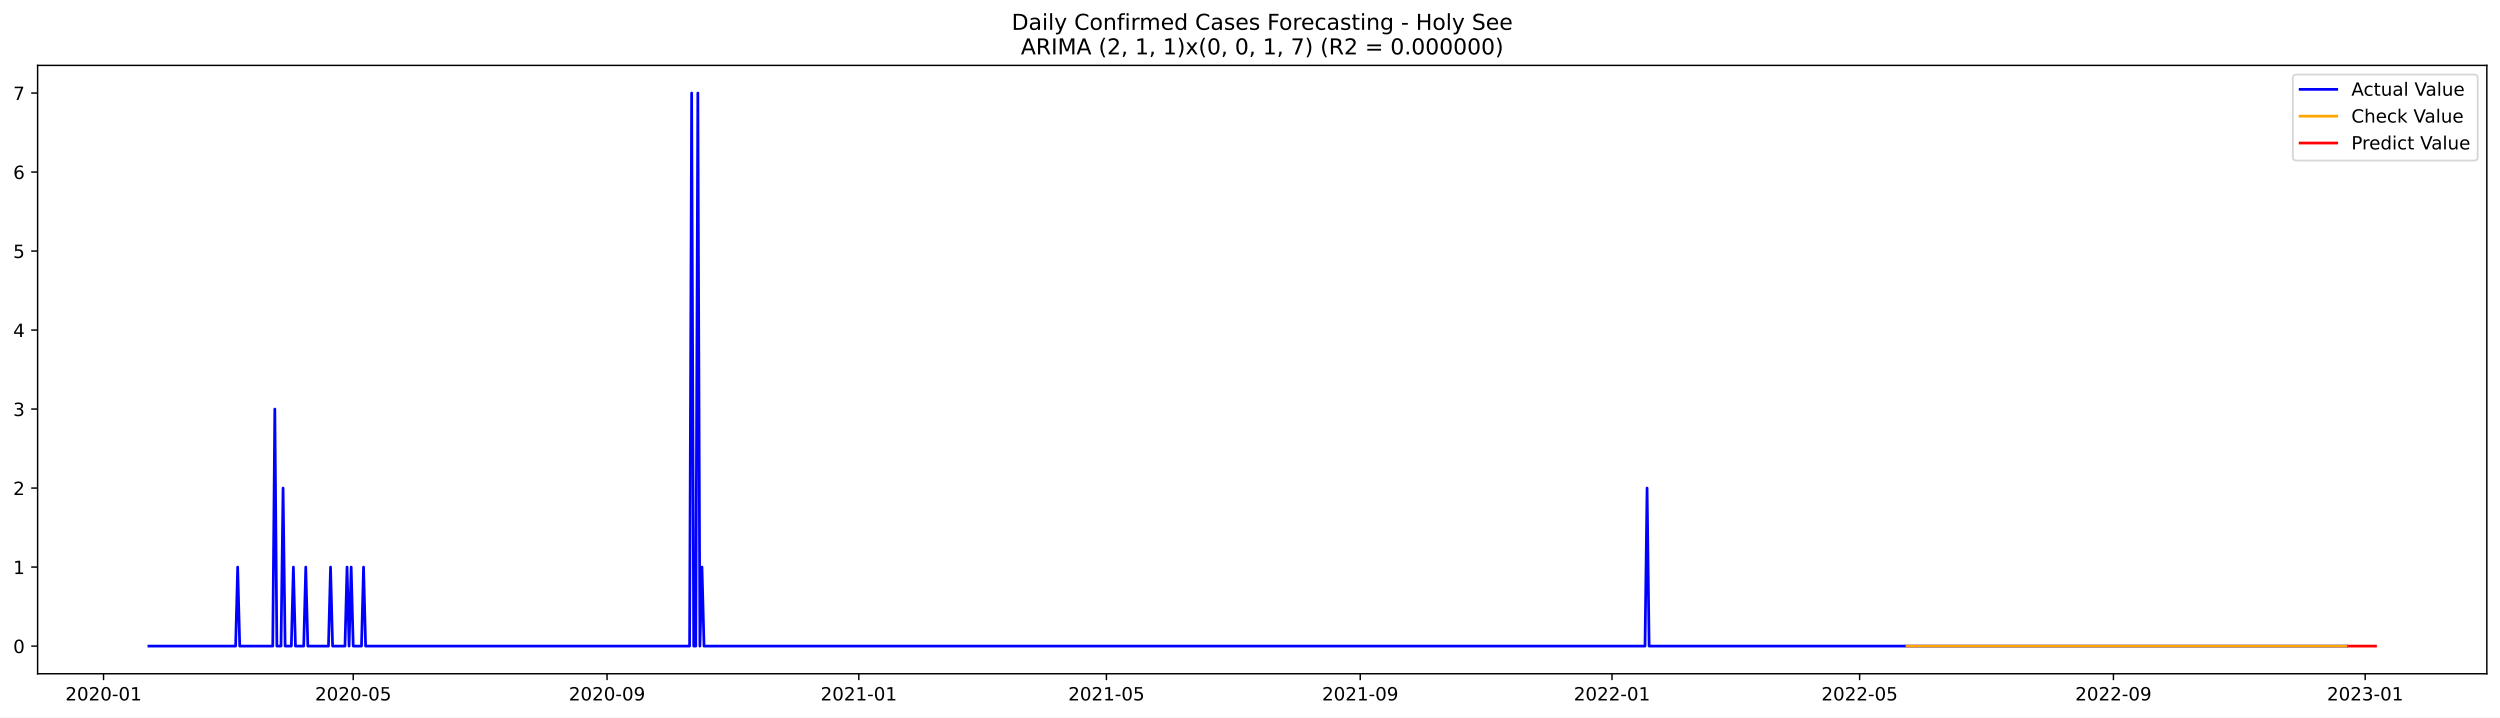
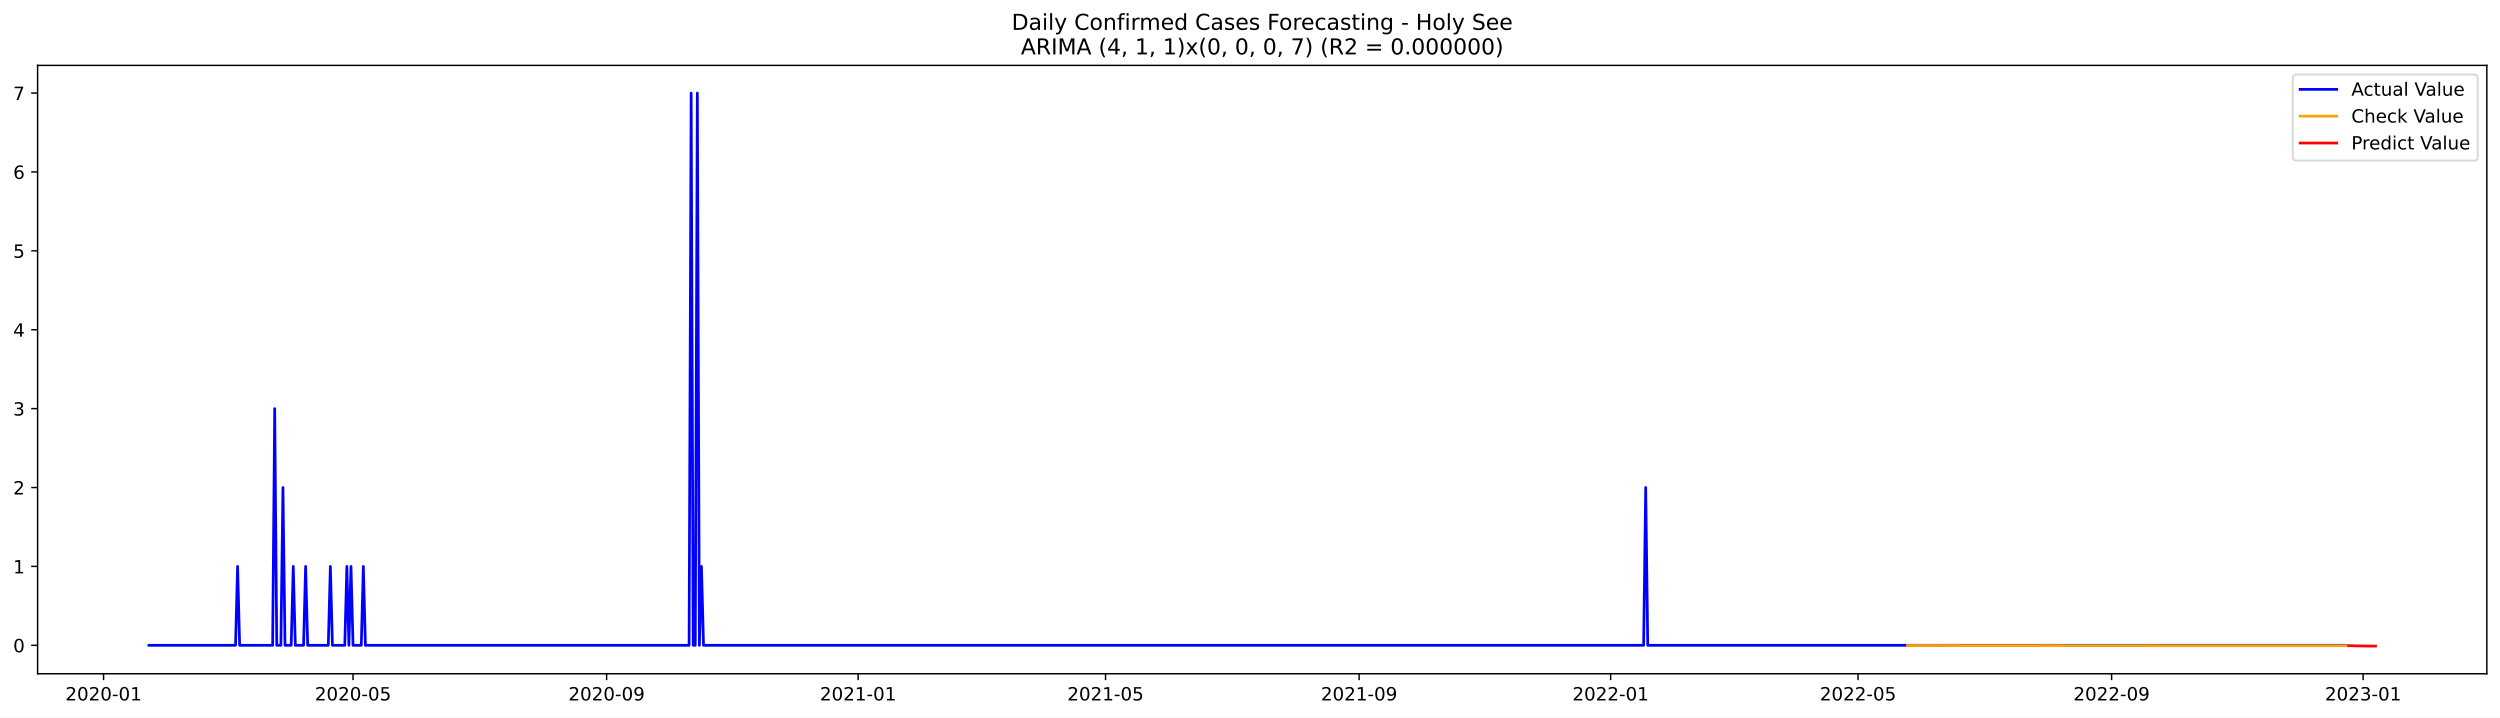
<svg xmlns="http://www.w3.org/2000/svg" xmlns:xlink="http://www.w3.org/1999/xlink" width="1366.963pt" height="392.274pt" viewBox="0 0 1366.963 392.274" version="1.1">
  <defs>
    <style type="text/css">*{stroke-linejoin: round; stroke-linecap: butt}</style>
  </defs>
  <g id="figure_1">
    <g id="patch_1">
      <path d="M 0 392.274  L 1366.963 392.274  L 1366.963 0  L 0 0  z " style="fill: #ffffff" />
    </g>
    <g id="axes_1">
      <g id="patch_2">
        <path d="M 20.562 368.396  L 1359.763 368.396  L 1359.763 35.755  L 20.562 35.755  z " style="fill: #ffffff" />
      </g>
      <g id="matplotlib.axis_1">
        <g id="xtick_1">
          <g id="line2d_1">
            <defs>
-               <path id="m42575fb515" d="M 0 0  L 0 3.5  " style="stroke: #000000; stroke-width: 0.8" />
+               <path id="m3b3429ba1a" d="M 0 0  L 0 3.5  " style="stroke: #000000; stroke-width: 0.8" />
            </defs>
            <g>
-               <use xlink:href="#m42575fb515" x="56.612" y="368.396" style="stroke: #000000; stroke-width: 0.8" />
+               <use xlink:href="#m3b3429ba1a" x="56.635" y="368.396" style="stroke: #000000; stroke-width: 0.8" />
            </g>
          </g>
          <g id="text_1">
-             <g transform="translate(35.72084 382.9939)scale(0.1 -0.1)">
+             <g transform="translate(35.74382 382.9939)scale(0.1 -0.1)">
              <defs>
                <path id="DejaVuSans-32" d="M 1228 531  L 3431 531  L 3431 0  L 469 0  L 469 531  Q 828 903 1448 1529  Q 2069 2156 2228 2338  Q 2531 2678 2651 2914  Q 2772 3150 2772 3378  Q 2772 3750 2511 3984  Q 2250 4219 1831 4219  Q 1534 4219 1204 4116  Q 875 4013 500 3803  L 500 4441  Q 881 4594 1212 4672  Q 1544 4750 1819 4750  Q 2544 4750 2975 4387  Q 3406 4025 3406 3419  Q 3406 3131 3298 2873  Q 3191 2616 2906 2266  Q 2828 2175 2409 1742  Q 1991 1309 1228 531  z " transform="scale(0.015625)" />
                <path id="DejaVuSans-30" d="M 2034 4250  Q 1547 4250 1301 3770  Q 1056 3291 1056 2328  Q 1056 1369 1301 889  Q 1547 409 2034 409  Q 2525 409 2770 889  Q 3016 1369 3016 2328  Q 3016 3291 2770 3770  Q 2525 4250 2034 4250  z M 2034 4750  Q 2819 4750 3233 4129  Q 3647 3509 3647 2328  Q 3647 1150 3233 529  Q 2819 -91 2034 -91  Q 1250 -91 836 529  Q 422 1150 422 2328  Q 422 3509 836 4129  Q 1250 4750 2034 4750  z " transform="scale(0.015625)" />
                <path id="DejaVuSans-2d" d="M 313 2009  L 1997 2009  L 1997 1497  L 313 1497  L 313 2009  z " transform="scale(0.015625)" />
                <path id="DejaVuSans-31" d="M 794 531  L 1825 531  L 1825 4091  L 703 3866  L 703 4441  L 1819 4666  L 2450 4666  L 2450 531  L 3481 531  L 3481 0  L 794 0  L 794 531  z " transform="scale(0.015625)" />
              </defs>
              <use xlink:href="#DejaVuSans-32" />
              <use xlink:href="#DejaVuSans-30" x="63.623" />
              <use xlink:href="#DejaVuSans-32" x="127.246" />
              <use xlink:href="#DejaVuSans-30" x="190.869" />
              <use xlink:href="#DejaVuSans-2d" x="254.492" />
              <use xlink:href="#DejaVuSans-30" x="290.576" />
              <use xlink:href="#DejaVuSans-31" x="354.199" />
            </g>
          </g>
        </g>
        <g id="xtick_2">
          <g id="line2d_2">
            <g>
-               <use xlink:href="#m42575fb515" x="193.139" y="368.396" style="stroke: #000000; stroke-width: 0.8" />
+               <use xlink:href="#m3b3429ba1a" x="193.035" y="368.396" style="stroke: #000000; stroke-width: 0.8" />
            </g>
          </g>
          <g id="text_2">
-             <g transform="translate(172.2473 382.9939)scale(0.1 -0.1)">
+             <g transform="translate(172.1438 382.9939)scale(0.1 -0.1)">
              <defs>
                <path id="DejaVuSans-35" d="M 691 4666  L 3169 4666  L 3169 4134  L 1269 4134  L 1269 2991  Q 1406 3038 1543 3061  Q 1681 3084 1819 3084  Q 2600 3084 3056 2656  Q 3513 2228 3513 1497  Q 3513 744 3044 326  Q 2575 -91 1722 -91  Q 1428 -91 1123 -41  Q 819 9 494 109  L 494 744  Q 775 591 1075 516  Q 1375 441 1709 441  Q 2250 441 2565 725  Q 2881 1009 2881 1497  Q 2881 1984 2565 2268  Q 2250 2553 1709 2553  Q 1456 2553 1204 2497  Q 953 2441 691 2322  L 691 4666  z " transform="scale(0.015625)" />
              </defs>
              <use xlink:href="#DejaVuSans-32" />
              <use xlink:href="#DejaVuSans-30" x="63.623" />
              <use xlink:href="#DejaVuSans-32" x="127.246" />
              <use xlink:href="#DejaVuSans-30" x="190.869" />
              <use xlink:href="#DejaVuSans-2d" x="254.492" />
              <use xlink:href="#DejaVuSans-30" x="290.576" />
              <use xlink:href="#DejaVuSans-35" x="354.199" />
            </g>
          </g>
        </g>
        <g id="xtick_3">
          <g id="line2d_3">
            <g>
-               <use xlink:href="#m42575fb515" x="331.922" y="368.396" style="stroke: #000000; stroke-width: 0.8" />
+               <use xlink:href="#m3b3429ba1a" x="331.69" y="368.396" style="stroke: #000000; stroke-width: 0.8" />
            </g>
          </g>
          <g id="text_3">
-             <g transform="translate(311.0303 382.9939)scale(0.1 -0.1)">
+             <g transform="translate(310.7984 382.9939)scale(0.1 -0.1)">
              <defs>
                <path id="DejaVuSans-39" d="M 703 97  L 703 672  Q 941 559 1184 500  Q 1428 441 1663 441  Q 2288 441 2617 861  Q 2947 1281 2994 2138  Q 2813 1869 2534 1725  Q 2256 1581 1919 1581  Q 1219 1581 811 2004  Q 403 2428 403 3163  Q 403 3881 828 4315  Q 1253 4750 1959 4750  Q 2769 4750 3195 4129  Q 3622 3509 3622 2328  Q 3622 1225 3098 567  Q 2575 -91 1691 -91  Q 1453 -91 1209 -44  Q 966 3 703 97  z M 1959 2075  Q 2384 2075 2632 2365  Q 2881 2656 2881 3163  Q 2881 3666 2632 3958  Q 2384 4250 1959 4250  Q 1534 4250 1286 3958  Q 1038 3666 1038 3163  Q 1038 2656 1286 2365  Q 1534 2075 1959 2075  z " transform="scale(0.015625)" />
              </defs>
              <use xlink:href="#DejaVuSans-32" />
              <use xlink:href="#DejaVuSans-30" x="63.623" />
              <use xlink:href="#DejaVuSans-32" x="127.246" />
              <use xlink:href="#DejaVuSans-30" x="190.869" />
              <use xlink:href="#DejaVuSans-2d" x="254.492" />
              <use xlink:href="#DejaVuSans-30" x="290.576" />
              <use xlink:href="#DejaVuSans-39" x="354.199" />
            </g>
          </g>
        </g>
        <g id="xtick_4">
          <g id="line2d_4">
            <g>
-               <use xlink:href="#m42575fb515" x="469.576" y="368.396" style="stroke: #000000; stroke-width: 0.8" />
+               <use xlink:href="#m3b3429ba1a" x="469.217" y="368.396" style="stroke: #000000; stroke-width: 0.8" />
            </g>
          </g>
          <g id="text_4">
-             <g transform="translate(448.685 382.9939)scale(0.1 -0.1)">
+             <g transform="translate(448.3256 382.9939)scale(0.1 -0.1)">
              <use xlink:href="#DejaVuSans-32" />
              <use xlink:href="#DejaVuSans-30" x="63.623" />
              <use xlink:href="#DejaVuSans-32" x="127.246" />
              <use xlink:href="#DejaVuSans-31" x="190.869" />
              <use xlink:href="#DejaVuSans-2d" x="254.492" />
              <use xlink:href="#DejaVuSans-30" x="290.576" />
              <use xlink:href="#DejaVuSans-31" x="354.199" />
            </g>
          </g>
        </g>
        <g id="xtick_5">
          <g id="line2d_5">
            <g>
-               <use xlink:href="#m42575fb515" x="604.975" y="368.396" style="stroke: #000000; stroke-width: 0.8" />
+               <use xlink:href="#m3b3429ba1a" x="604.49" y="368.396" style="stroke: #000000; stroke-width: 0.8" />
            </g>
          </g>
          <g id="text_5">
-             <g transform="translate(584.0831 382.9939)scale(0.1 -0.1)">
+             <g transform="translate(583.5984 382.9939)scale(0.1 -0.1)">
              <use xlink:href="#DejaVuSans-32" />
              <use xlink:href="#DejaVuSans-30" x="63.623" />
              <use xlink:href="#DejaVuSans-32" x="127.246" />
              <use xlink:href="#DejaVuSans-31" x="190.869" />
              <use xlink:href="#DejaVuSans-2d" x="254.492" />
              <use xlink:href="#DejaVuSans-30" x="290.576" />
              <use xlink:href="#DejaVuSans-35" x="354.199" />
            </g>
          </g>
        </g>
        <g id="xtick_6">
          <g id="line2d_6">
            <g>
-               <use xlink:href="#m42575fb515" x="743.758" y="368.396" style="stroke: #000000; stroke-width: 0.8" />
+               <use xlink:href="#m3b3429ba1a" x="743.144" y="368.396" style="stroke: #000000; stroke-width: 0.8" />
            </g>
          </g>
          <g id="text_6">
-             <g transform="translate(722.8662 382.9939)scale(0.1 -0.1)">
+             <g transform="translate(722.2529 382.9939)scale(0.1 -0.1)">
              <use xlink:href="#DejaVuSans-32" />
              <use xlink:href="#DejaVuSans-30" x="63.623" />
              <use xlink:href="#DejaVuSans-32" x="127.246" />
              <use xlink:href="#DejaVuSans-31" x="190.869" />
              <use xlink:href="#DejaVuSans-2d" x="254.492" />
              <use xlink:href="#DejaVuSans-30" x="290.576" />
              <use xlink:href="#DejaVuSans-39" x="354.199" />
            </g>
          </g>
        </g>
        <g id="xtick_7">
          <g id="line2d_7">
            <g>
-               <use xlink:href="#m42575fb515" x="881.412" y="368.396" style="stroke: #000000; stroke-width: 0.8" />
+               <use xlink:href="#m3b3429ba1a" x="880.672" y="368.396" style="stroke: #000000; stroke-width: 0.8" />
            </g>
          </g>
          <g id="text_7">
-             <g transform="translate(860.5209 382.9939)scale(0.1 -0.1)">
+             <g transform="translate(859.7802 382.9939)scale(0.1 -0.1)">
              <use xlink:href="#DejaVuSans-32" />
              <use xlink:href="#DejaVuSans-30" x="63.623" />
              <use xlink:href="#DejaVuSans-32" x="127.246" />
              <use xlink:href="#DejaVuSans-32" x="190.869" />
              <use xlink:href="#DejaVuSans-2d" x="254.492" />
              <use xlink:href="#DejaVuSans-30" x="290.576" />
              <use xlink:href="#DejaVuSans-31" x="354.199" />
            </g>
          </g>
        </g>
        <g id="xtick_8">
          <g id="line2d_8">
            <g>
-               <use xlink:href="#m42575fb515" x="1016.81" y="368.396" style="stroke: #000000; stroke-width: 0.8" />
+               <use xlink:href="#m3b3429ba1a" x="1015.944" y="368.396" style="stroke: #000000; stroke-width: 0.8" />
            </g>
          </g>
          <g id="text_8">
-             <g transform="translate(995.919 382.9939)scale(0.1 -0.1)">
+             <g transform="translate(995.0529 382.9939)scale(0.1 -0.1)">
              <use xlink:href="#DejaVuSans-32" />
              <use xlink:href="#DejaVuSans-30" x="63.623" />
              <use xlink:href="#DejaVuSans-32" x="127.246" />
              <use xlink:href="#DejaVuSans-32" x="190.869" />
              <use xlink:href="#DejaVuSans-2d" x="254.492" />
              <use xlink:href="#DejaVuSans-30" x="290.576" />
              <use xlink:href="#DejaVuSans-35" x="354.199" />
            </g>
          </g>
        </g>
        <g id="xtick_9">
          <g id="line2d_9">
            <g>
-               <use xlink:href="#m42575fb515" x="1155.593" y="368.396" style="stroke: #000000; stroke-width: 0.8" />
+               <use xlink:href="#m3b3429ba1a" x="1154.599" y="368.396" style="stroke: #000000; stroke-width: 0.8" />
            </g>
          </g>
          <g id="text_9">
-             <g transform="translate(1134.702 382.9939)scale(0.1 -0.1)">
+             <g transform="translate(1133.707 382.9939)scale(0.1 -0.1)">
              <use xlink:href="#DejaVuSans-32" />
              <use xlink:href="#DejaVuSans-30" x="63.623" />
              <use xlink:href="#DejaVuSans-32" x="127.246" />
              <use xlink:href="#DejaVuSans-32" x="190.869" />
              <use xlink:href="#DejaVuSans-2d" x="254.492" />
              <use xlink:href="#DejaVuSans-30" x="290.576" />
              <use xlink:href="#DejaVuSans-39" x="354.199" />
            </g>
          </g>
        </g>
        <g id="xtick_10">
          <g id="line2d_10">
            <g>
-               <use xlink:href="#m42575fb515" x="1293.248" y="368.396" style="stroke: #000000; stroke-width: 0.8" />
+               <use xlink:href="#m3b3429ba1a" x="1292.126" y="368.396" style="stroke: #000000; stroke-width: 0.8" />
            </g>
          </g>
          <g id="text_10">
-             <g transform="translate(1272.357 382.9939)scale(0.1 -0.1)">
+             <g transform="translate(1271.235 382.9939)scale(0.1 -0.1)">
              <defs>
                <path id="DejaVuSans-33" d="M 2597 2516  Q 3050 2419 3304 2112  Q 3559 1806 3559 1356  Q 3559 666 3084 287  Q 2609 -91 1734 -91  Q 1441 -91 1130 -33  Q 819 25 488 141  L 488 750  Q 750 597 1062 519  Q 1375 441 1716 441  Q 2309 441 2620 675  Q 2931 909 2931 1356  Q 2931 1769 2642 2001  Q 2353 2234 1838 2234  L 1294 2234  L 1294 2753  L 1863 2753  Q 2328 2753 2575 2939  Q 2822 3125 2822 3475  Q 2822 3834 2567 4026  Q 2313 4219 1838 4219  Q 1578 4219 1281 4162  Q 984 4106 628 3988  L 628 4550  Q 988 4650 1302 4700  Q 1616 4750 1894 4750  Q 2613 4750 3031 4423  Q 3450 4097 3450 3541  Q 3450 3153 3228 2886  Q 3006 2619 2597 2516  z " transform="scale(0.015625)" />
              </defs>
              <use xlink:href="#DejaVuSans-32" />
              <use xlink:href="#DejaVuSans-30" x="63.623" />
              <use xlink:href="#DejaVuSans-32" x="127.246" />
              <use xlink:href="#DejaVuSans-33" x="190.869" />
              <use xlink:href="#DejaVuSans-2d" x="254.492" />
              <use xlink:href="#DejaVuSans-30" x="290.576" />
              <use xlink:href="#DejaVuSans-31" x="354.199" />
            </g>
          </g>
        </g>
      </g>
      <g id="matplotlib.axis_2">
        <g id="ytick_1">
          <g id="line2d_11">
            <defs>
-               <path id="mabbd569c1d" d="M 0 0  L -3.5 0  " style="stroke: #000000; stroke-width: 0.8" />
+               <path id="mafc2e0b569" d="M 0 0  L -3.5 0  " style="stroke: #000000; stroke-width: 0.8" />
            </defs>
            <g>
-               <use xlink:href="#mabbd569c1d" x="20.562" y="353.276" style="stroke: #000000; stroke-width: 0.8" />
+               <use xlink:href="#mafc2e0b569" x="20.562" y="352.85" style="stroke: #000000; stroke-width: 0.8" />
            </g>
          </g>
          <g id="text_11">
-             <g transform="translate(7.2 357.0747)scale(0.1 -0.1)">
+             <g transform="translate(7.2 356.6492)scale(0.1 -0.1)">
              <use xlink:href="#DejaVuSans-30" />
            </g>
          </g>
        </g>
        <g id="ytick_2">
          <g id="line2d_12">
            <g>
-               <use xlink:href="#mabbd569c1d" x="20.562" y="310.075" style="stroke: #000000; stroke-width: 0.8" />
+               <use xlink:href="#mafc2e0b569" x="20.562" y="309.711" style="stroke: #000000; stroke-width: 0.8" />
            </g>
          </g>
          <g id="text_12">
-             <g transform="translate(7.2 313.8747)scale(0.1 -0.1)">
+             <g transform="translate(7.2 313.51)scale(0.1 -0.1)">
              <use xlink:href="#DejaVuSans-31" />
            </g>
          </g>
        </g>
        <g id="ytick_3">
          <g id="line2d_13">
            <g>
-               <use xlink:href="#mabbd569c1d" x="20.562" y="266.875" style="stroke: #000000; stroke-width: 0.8" />
+               <use xlink:href="#mafc2e0b569" x="20.562" y="266.572" style="stroke: #000000; stroke-width: 0.8" />
            </g>
          </g>
          <g id="text_13">
-             <g transform="translate(7.2 270.6747)scale(0.1 -0.1)">
+             <g transform="translate(7.2 270.3708)scale(0.1 -0.1)">
              <use xlink:href="#DejaVuSans-32" />
            </g>
          </g>
        </g>
        <g id="ytick_4">
          <g id="line2d_14">
            <g>
-               <use xlink:href="#mabbd569c1d" x="20.562" y="223.675" style="stroke: #000000; stroke-width: 0.8" />
+               <use xlink:href="#mafc2e0b569" x="20.562" y="223.432" style="stroke: #000000; stroke-width: 0.8" />
            </g>
          </g>
          <g id="text_14">
-             <g transform="translate(7.2 227.4747)scale(0.1 -0.1)">
+             <g transform="translate(7.2 227.2316)scale(0.1 -0.1)">
              <use xlink:href="#DejaVuSans-33" />
            </g>
          </g>
        </g>
        <g id="ytick_5">
          <g id="line2d_15">
            <g>
-               <use xlink:href="#mabbd569c1d" x="20.562" y="180.476" style="stroke: #000000; stroke-width: 0.8" />
+               <use xlink:href="#mafc2e0b569" x="20.562" y="180.293" style="stroke: #000000; stroke-width: 0.8" />
            </g>
          </g>
          <g id="text_15">
-             <g transform="translate(7.2 184.2747)scale(0.1 -0.1)">
+             <g transform="translate(7.2 184.0924)scale(0.1 -0.1)">
              <defs>
                <path id="DejaVuSans-34" d="M 2419 4116  L 825 1625  L 2419 1625  L 2419 4116  z M 2253 4666  L 3047 4666  L 3047 1625  L 3713 1625  L 3713 1100  L 3047 1100  L 3047 0  L 2419 0  L 2419 1100  L 313 1100  L 313 1709  L 2253 4666  z " transform="scale(0.015625)" />
              </defs>
              <use xlink:href="#DejaVuSans-34" />
            </g>
          </g>
        </g>
        <g id="ytick_6">
          <g id="line2d_16">
            <g>
-               <use xlink:href="#mabbd569c1d" x="20.562" y="137.275" style="stroke: #000000; stroke-width: 0.8" />
+               <use xlink:href="#mafc2e0b569" x="20.562" y="137.154" style="stroke: #000000; stroke-width: 0.8" />
            </g>
          </g>
          <g id="text_16">
-             <g transform="translate(7.2 141.0747)scale(0.1 -0.1)">
+             <g transform="translate(7.2 140.9531)scale(0.1 -0.1)">
              <use xlink:href="#DejaVuSans-35" />
            </g>
          </g>
        </g>
        <g id="ytick_7">
          <g id="line2d_17">
            <g>
-               <use xlink:href="#mabbd569c1d" x="20.562" y="94.076" style="stroke: #000000; stroke-width: 0.8" />
+               <use xlink:href="#mafc2e0b569" x="20.562" y="94.015" style="stroke: #000000; stroke-width: 0.8" />
            </g>
          </g>
          <g id="text_17">
-             <g transform="translate(7.2 97.87472)scale(0.1 -0.1)">
+             <g transform="translate(7.2 97.81393)scale(0.1 -0.1)">
              <defs>
                <path id="DejaVuSans-36" d="M 2113 2584  Q 1688 2584 1439 2293  Q 1191 2003 1191 1497  Q 1191 994 1439 701  Q 1688 409 2113 409  Q 2538 409 2786 701  Q 3034 994 3034 1497  Q 3034 2003 2786 2293  Q 2538 2584 2113 2584  z M 3366 4563  L 3366 3988  Q 3128 4100 2886 4159  Q 2644 4219 2406 4219  Q 1781 4219 1451 3797  Q 1122 3375 1075 2522  Q 1259 2794 1537 2939  Q 1816 3084 2150 3084  Q 2853 3084 3261 2657  Q 3669 2231 3669 1497  Q 3669 778 3244 343  Q 2819 -91 2113 -91  Q 1303 -91 875 529  Q 447 1150 447 2328  Q 447 3434 972 4092  Q 1497 4750 2381 4750  Q 2619 4750 2861 4703  Q 3103 4656 3366 4563  z " transform="scale(0.015625)" />
              </defs>
              <use xlink:href="#DejaVuSans-36" />
            </g>
          </g>
        </g>
        <g id="ytick_8">
          <g id="line2d_18">
            <g>
-               <use xlink:href="#mabbd569c1d" x="20.562" y="50.876" style="stroke: #000000; stroke-width: 0.8" />
+               <use xlink:href="#mafc2e0b569" x="20.562" y="50.876" style="stroke: #000000; stroke-width: 0.8" />
            </g>
          </g>
          <g id="text_18">
            <g transform="translate(7.2 54.67472)scale(0.1 -0.1)">
              <defs>
                <path id="DejaVuSans-37" d="M 525 4666  L 3525 4666  L 3525 4397  L 1831 0  L 1172 0  L 2766 4134  L 525 4134  L 525 4666  z " transform="scale(0.015625)" />
              </defs>
              <use xlink:href="#DejaVuSans-37" />
            </g>
          </g>
        </g>
      </g>
      <g id="line2d_19">
-         <path d="M 81.435 353.276  L 128.825 353.276  L 129.953 310.075  L 131.081 353.276  L 149.134 353.276  L 150.263 223.675  L 151.391 353.276  L 153.648 353.276  L 154.776 266.875  L 155.904 353.276  L 159.289 353.276  L 160.417 310.075  L 161.546 353.276  L 166.059 353.276  L 167.187 310.075  L 168.316 353.276  L 179.599 353.276  L 180.727 310.075  L 181.855 353.276  L 188.625 353.276  L 189.754 310.075  L 190.882 353.276  L 192.01 310.075  L 193.139 353.276  L 197.652 353.276  L 198.78 310.075  L 199.909 353.276  L 377.054 353.276  L 378.183 50.876  L 379.311 353.276  L 380.439 353.276  L 381.568 50.876  L 382.696 353.276  L 383.824 310.075  L 384.953 353.276  L 899.465 353.276  L 900.594 266.875  L 901.722 353.276  L 1283.093 353.276  L 1283.093 353.276  " clip-path="url(#p17ca6fdeed)" style="fill: none; stroke: #0000ff; stroke-width: 1.5; stroke-linecap: square" />
+         <path d="M 81.435 352.85  L 128.781 352.85  L 129.908 309.711  L 131.035 352.85  L 149.072 352.85  L 150.199 223.432  L 151.326 352.85  L 153.581 352.85  L 154.708 266.572  L 155.835 352.85  L 159.217 352.85  L 160.344 309.711  L 161.472 352.85  L 165.981 352.85  L 167.108 309.711  L 168.235 352.85  L 179.508 352.85  L 180.635 309.711  L 181.762 352.85  L 188.526 352.85  L 189.653 309.711  L 190.781 352.85  L 191.908 309.711  L 193.035 352.85  L 197.544 352.85  L 198.672 309.711  L 199.799 352.85  L 376.781 352.85  L 377.908 50.876  L 379.035 352.85  L 380.163 352.85  L 381.29 50.876  L 382.417 352.85  L 383.544 309.711  L 384.672 352.85  L 898.708 352.85  L 899.835 266.572  L 900.962 352.85  L 1283.108 352.85  L 1283.108 352.85  " clip-path="url(#p31ea241e85)" style="fill: none; stroke: #0000ff; stroke-width: 1.5; stroke-linecap: square" />
      </g>
      <g id="line2d_20">
-         <path d="M 1042.762 353.276  L 1283.093 353.276  L 1283.093 353.276  " clip-path="url(#p17ca6fdeed)" style="fill: none; stroke: #ffa500; stroke-width: 1.5; stroke-linecap: square" />
+         <path d="M 1042.999 352.951  L 1197.435 353.055  L 1283.108 353.07  L 1283.108 353.07  " clip-path="url(#p31ea241e85)" style="fill: none; stroke: #ffa500; stroke-width: 1.5; stroke-linecap: square" />
      </g>
      <g id="line2d_21">
-         <path d="M 1284.222 353.276  L 1285.35 353.276  L 1286.478 353.276  L 1287.607 353.276  L 1288.735 353.276  L 1289.863 353.276  L 1290.992 353.276  L 1292.12 353.276  L 1293.248 353.276  L 1294.377 353.276  L 1295.505 353.276  L 1296.633 353.276  L 1297.761 353.276  L 1298.89 353.276  " clip-path="url(#p17ca6fdeed)" style="fill: none; stroke: #ff0000; stroke-width: 1.5; stroke-linecap: square" />
+         <path d="M 1284.235 353.07  L 1285.362 353.056  L 1286.49 353.071  L 1287.617 353.152  L 1288.744 353.163  L 1289.872 353.174  L 1290.999 353.207  L 1292.126 353.219  L 1293.253 353.227  L 1294.381 353.243  L 1295.508 353.252  L 1296.635 353.259  L 1297.763 353.268  L 1298.89 353.276  " clip-path="url(#p31ea241e85)" style="fill: none; stroke: #ff0000; stroke-width: 1.5; stroke-linecap: square" />
      </g>
      <g id="patch_3">
        <path d="M 20.562 368.396  L 20.562 35.755  " style="fill: none; stroke: #000000; stroke-width: 0.8; stroke-linejoin: miter; stroke-linecap: square" />
      </g>
      <g id="patch_4">
        <path d="M 1359.763 368.396  L 1359.763 35.755  " style="fill: none; stroke: #000000; stroke-width: 0.8; stroke-linejoin: miter; stroke-linecap: square" />
      </g>
      <g id="patch_5">
        <path d="M 20.562 368.396  L 1359.763 368.396  " style="fill: none; stroke: #000000; stroke-width: 0.8; stroke-linejoin: miter; stroke-linecap: square" />
      </g>
      <g id="patch_6">
        <path d="M 20.562 35.755  L 1359.763 35.755  " style="fill: none; stroke: #000000; stroke-width: 0.8; stroke-linejoin: miter; stroke-linecap: square" />
      </g>
      <g id="text_19">
        <g transform="translate(553.1609 16.31812)scale(0.12 -0.12)">
          <defs>
            <path id="DejaVuSans-44" d="M 1259 4147  L 1259 519  L 2022 519  Q 2988 519 3436 956  Q 3884 1394 3884 2338  Q 3884 3275 3436 3711  Q 2988 4147 2022 4147  L 1259 4147  z M 628 4666  L 1925 4666  Q 3281 4666 3915 4102  Q 4550 3538 4550 2338  Q 4550 1131 3912 565  Q 3275 0 1925 0  L 628 0  L 628 4666  z " transform="scale(0.015625)" />
            <path id="DejaVuSans-61" d="M 2194 1759  Q 1497 1759 1228 1600  Q 959 1441 959 1056  Q 959 750 1161 570  Q 1363 391 1709 391  Q 2188 391 2477 730  Q 2766 1069 2766 1631  L 2766 1759  L 2194 1759  z M 3341 1997  L 3341 0  L 2766 0  L 2766 531  Q 2569 213 2275 61  Q 1981 -91 1556 -91  Q 1019 -91 701 211  Q 384 513 384 1019  Q 384 1609 779 1909  Q 1175 2209 1959 2209  L 2766 2209  L 2766 2266  Q 2766 2663 2505 2880  Q 2244 3097 1772 3097  Q 1472 3097 1187 3025  Q 903 2953 641 2809  L 641 3341  Q 956 3463 1253 3523  Q 1550 3584 1831 3584  Q 2591 3584 2966 3190  Q 3341 2797 3341 1997  z " transform="scale(0.015625)" />
            <path id="DejaVuSans-69" d="M 603 3500  L 1178 3500  L 1178 0  L 603 0  L 603 3500  z M 603 4863  L 1178 4863  L 1178 4134  L 603 4134  L 603 4863  z " transform="scale(0.015625)" />
            <path id="DejaVuSans-6c" d="M 603 4863  L 1178 4863  L 1178 0  L 603 0  L 603 4863  z " transform="scale(0.015625)" />
            <path id="DejaVuSans-79" d="M 2059 -325  Q 1816 -950 1584 -1140  Q 1353 -1331 966 -1331  L 506 -1331  L 506 -850  L 844 -850  Q 1081 -850 1212 -737  Q 1344 -625 1503 -206  L 1606 56  L 191 3500  L 800 3500  L 1894 763  L 2988 3500  L 3597 3500  L 2059 -325  z " transform="scale(0.015625)" />
            <path id="DejaVuSans-20" transform="scale(0.015625)" />
            <path id="DejaVuSans-43" d="M 4122 4306  L 4122 3641  Q 3803 3938 3442 4084  Q 3081 4231 2675 4231  Q 1875 4231 1450 3742  Q 1025 3253 1025 2328  Q 1025 1406 1450 917  Q 1875 428 2675 428  Q 3081 428 3442 575  Q 3803 722 4122 1019  L 4122 359  Q 3791 134 3420 21  Q 3050 -91 2638 -91  Q 1578 -91 968 557  Q 359 1206 359 2328  Q 359 3453 968 4101  Q 1578 4750 2638 4750  Q 3056 4750 3426 4639  Q 3797 4528 4122 4306  z " transform="scale(0.015625)" />
            <path id="DejaVuSans-6f" d="M 1959 3097  Q 1497 3097 1228 2736  Q 959 2375 959 1747  Q 959 1119 1226 758  Q 1494 397 1959 397  Q 2419 397 2687 759  Q 2956 1122 2956 1747  Q 2956 2369 2687 2733  Q 2419 3097 1959 3097  z M 1959 3584  Q 2709 3584 3137 3096  Q 3566 2609 3566 1747  Q 3566 888 3137 398  Q 2709 -91 1959 -91  Q 1206 -91 779 398  Q 353 888 353 1747  Q 353 2609 779 3096  Q 1206 3584 1959 3584  z " transform="scale(0.015625)" />
            <path id="DejaVuSans-6e" d="M 3513 2113  L 3513 0  L 2938 0  L 2938 2094  Q 2938 2591 2744 2837  Q 2550 3084 2163 3084  Q 1697 3084 1428 2787  Q 1159 2491 1159 1978  L 1159 0  L 581 0  L 581 3500  L 1159 3500  L 1159 2956  Q 1366 3272 1645 3428  Q 1925 3584 2291 3584  Q 2894 3584 3203 3211  Q 3513 2838 3513 2113  z " transform="scale(0.015625)" />
            <path id="DejaVuSans-66" d="M 2375 4863  L 2375 4384  L 1825 4384  Q 1516 4384 1395 4259  Q 1275 4134 1275 3809  L 1275 3500  L 2222 3500  L 2222 3053  L 1275 3053  L 1275 0  L 697 0  L 697 3053  L 147 3053  L 147 3500  L 697 3500  L 697 3744  Q 697 4328 969 4595  Q 1241 4863 1831 4863  L 2375 4863  z " transform="scale(0.015625)" />
            <path id="DejaVuSans-72" d="M 2631 2963  Q 2534 3019 2420 3045  Q 2306 3072 2169 3072  Q 1681 3072 1420 2755  Q 1159 2438 1159 1844  L 1159 0  L 581 0  L 581 3500  L 1159 3500  L 1159 2956  Q 1341 3275 1631 3429  Q 1922 3584 2338 3584  Q 2397 3584 2469 3576  Q 2541 3569 2628 3553  L 2631 2963  z " transform="scale(0.015625)" />
            <path id="DejaVuSans-6d" d="M 3328 2828  Q 3544 3216 3844 3400  Q 4144 3584 4550 3584  Q 5097 3584 5394 3201  Q 5691 2819 5691 2113  L 5691 0  L 5113 0  L 5113 2094  Q 5113 2597 4934 2840  Q 4756 3084 4391 3084  Q 3944 3084 3684 2787  Q 3425 2491 3425 1978  L 3425 0  L 2847 0  L 2847 2094  Q 2847 2600 2669 2842  Q 2491 3084 2119 3084  Q 1678 3084 1418 2786  Q 1159 2488 1159 1978  L 1159 0  L 581 0  L 581 3500  L 1159 3500  L 1159 2956  Q 1356 3278 1631 3431  Q 1906 3584 2284 3584  Q 2666 3584 2933 3390  Q 3200 3197 3328 2828  z " transform="scale(0.015625)" />
            <path id="DejaVuSans-65" d="M 3597 1894  L 3597 1613  L 953 1613  Q 991 1019 1311 708  Q 1631 397 2203 397  Q 2534 397 2845 478  Q 3156 559 3463 722  L 3463 178  Q 3153 47 2828 -22  Q 2503 -91 2169 -91  Q 1331 -91 842 396  Q 353 884 353 1716  Q 353 2575 817 3079  Q 1281 3584 2069 3584  Q 2775 3584 3186 3129  Q 3597 2675 3597 1894  z M 3022 2063  Q 3016 2534 2758 2815  Q 2500 3097 2075 3097  Q 1594 3097 1305 2825  Q 1016 2553 972 2059  L 3022 2063  z " transform="scale(0.015625)" />
            <path id="DejaVuSans-64" d="M 2906 2969  L 2906 4863  L 3481 4863  L 3481 0  L 2906 0  L 2906 525  Q 2725 213 2448 61  Q 2172 -91 1784 -91  Q 1150 -91 751 415  Q 353 922 353 1747  Q 353 2572 751 3078  Q 1150 3584 1784 3584  Q 2172 3584 2448 3432  Q 2725 3281 2906 2969  z M 947 1747  Q 947 1113 1208 752  Q 1469 391 1925 391  Q 2381 391 2643 752  Q 2906 1113 2906 1747  Q 2906 2381 2643 2742  Q 2381 3103 1925 3103  Q 1469 3103 1208 2742  Q 947 2381 947 1747  z " transform="scale(0.015625)" />
            <path id="DejaVuSans-73" d="M 2834 3397  L 2834 2853  Q 2591 2978 2328 3040  Q 2066 3103 1784 3103  Q 1356 3103 1142 2972  Q 928 2841 928 2578  Q 928 2378 1081 2264  Q 1234 2150 1697 2047  L 1894 2003  Q 2506 1872 2764 1633  Q 3022 1394 3022 966  Q 3022 478 2636 193  Q 2250 -91 1575 -91  Q 1294 -91 989 -36  Q 684 19 347 128  L 347 722  Q 666 556 975 473  Q 1284 391 1588 391  Q 1994 391 2212 530  Q 2431 669 2431 922  Q 2431 1156 2273 1281  Q 2116 1406 1581 1522  L 1381 1569  Q 847 1681 609 1914  Q 372 2147 372 2553  Q 372 3047 722 3315  Q 1072 3584 1716 3584  Q 2034 3584 2315 3537  Q 2597 3491 2834 3397  z " transform="scale(0.015625)" />
            <path id="DejaVuSans-46" d="M 628 4666  L 3309 4666  L 3309 4134  L 1259 4134  L 1259 2759  L 3109 2759  L 3109 2228  L 1259 2228  L 1259 0  L 628 0  L 628 4666  z " transform="scale(0.015625)" />
            <path id="DejaVuSans-63" d="M 3122 3366  L 3122 2828  Q 2878 2963 2633 3030  Q 2388 3097 2138 3097  Q 1578 3097 1268 2742  Q 959 2388 959 1747  Q 959 1106 1268 751  Q 1578 397 2138 397  Q 2388 397 2633 464  Q 2878 531 3122 666  L 3122 134  Q 2881 22 2623 -34  Q 2366 -91 2075 -91  Q 1284 -91 818 406  Q 353 903 353 1747  Q 353 2603 823 3093  Q 1294 3584 2113 3584  Q 2378 3584 2631 3529  Q 2884 3475 3122 3366  z " transform="scale(0.015625)" />
            <path id="DejaVuSans-74" d="M 1172 4494  L 1172 3500  L 2356 3500  L 2356 3053  L 1172 3053  L 1172 1153  Q 1172 725 1289 603  Q 1406 481 1766 481  L 2356 481  L 2356 0  L 1766 0  Q 1100 0 847 248  Q 594 497 594 1153  L 594 3053  L 172 3053  L 172 3500  L 594 3500  L 594 4494  L 1172 4494  z " transform="scale(0.015625)" />
            <path id="DejaVuSans-67" d="M 2906 1791  Q 2906 2416 2648 2759  Q 2391 3103 1925 3103  Q 1463 3103 1205 2759  Q 947 2416 947 1791  Q 947 1169 1205 825  Q 1463 481 1925 481  Q 2391 481 2648 825  Q 2906 1169 2906 1791  z M 3481 434  Q 3481 -459 3084 -895  Q 2688 -1331 1869 -1331  Q 1566 -1331 1297 -1286  Q 1028 -1241 775 -1147  L 775 -588  Q 1028 -725 1275 -790  Q 1522 -856 1778 -856  Q 2344 -856 2625 -561  Q 2906 -266 2906 331  L 2906 616  Q 2728 306 2450 153  Q 2172 0 1784 0  Q 1141 0 747 490  Q 353 981 353 1791  Q 353 2603 747 3093  Q 1141 3584 1784 3584  Q 2172 3584 2450 3431  Q 2728 3278 2906 2969  L 2906 3500  L 3481 3500  L 3481 434  z " transform="scale(0.015625)" />
            <path id="DejaVuSans-48" d="M 628 4666  L 1259 4666  L 1259 2753  L 3553 2753  L 3553 4666  L 4184 4666  L 4184 0  L 3553 0  L 3553 2222  L 1259 2222  L 1259 0  L 628 0  L 628 4666  z " transform="scale(0.015625)" />
            <path id="DejaVuSans-53" d="M 3425 4513  L 3425 3897  Q 3066 4069 2747 4153  Q 2428 4238 2131 4238  Q 1616 4238 1336 4038  Q 1056 3838 1056 3469  Q 1056 3159 1242 3001  Q 1428 2844 1947 2747  L 2328 2669  Q 3034 2534 3370 2195  Q 3706 1856 3706 1288  Q 3706 609 3251 259  Q 2797 -91 1919 -91  Q 1588 -91 1214 -16  Q 841 59 441 206  L 441 856  Q 825 641 1194 531  Q 1563 422 1919 422  Q 2459 422 2753 634  Q 3047 847 3047 1241  Q 3047 1584 2836 1778  Q 2625 1972 2144 2069  L 1759 2144  Q 1053 2284 737 2584  Q 422 2884 422 3419  Q 422 4038 858 4394  Q 1294 4750 2059 4750  Q 2388 4750 2728 4690  Q 3069 4631 3425 4513  z " transform="scale(0.015625)" />
          </defs>
          <use xlink:href="#DejaVuSans-44" />
          <use xlink:href="#DejaVuSans-61" x="77.002" />
          <use xlink:href="#DejaVuSans-69" x="138.281" />
          <use xlink:href="#DejaVuSans-6c" x="166.064" />
          <use xlink:href="#DejaVuSans-79" x="193.848" />
          <use xlink:href="#DejaVuSans-20" x="253.027" />
          <use xlink:href="#DejaVuSans-43" x="284.814" />
          <use xlink:href="#DejaVuSans-6f" x="354.639" />
          <use xlink:href="#DejaVuSans-6e" x="415.82" />
          <use xlink:href="#DejaVuSans-66" x="479.199" />
          <use xlink:href="#DejaVuSans-69" x="514.404" />
          <use xlink:href="#DejaVuSans-72" x="542.188" />
          <use xlink:href="#DejaVuSans-6d" x="581.551" />
          <use xlink:href="#DejaVuSans-65" x="678.963" />
          <use xlink:href="#DejaVuSans-64" x="740.486" />
          <use xlink:href="#DejaVuSans-20" x="803.963" />
          <use xlink:href="#DejaVuSans-43" x="835.75" />
          <use xlink:href="#DejaVuSans-61" x="905.574" />
          <use xlink:href="#DejaVuSans-73" x="966.854" />
          <use xlink:href="#DejaVuSans-65" x="1018.953" />
          <use xlink:href="#DejaVuSans-73" x="1080.477" />
          <use xlink:href="#DejaVuSans-20" x="1132.576" />
          <use xlink:href="#DejaVuSans-46" x="1164.363" />
          <use xlink:href="#DejaVuSans-6f" x="1218.258" />
          <use xlink:href="#DejaVuSans-72" x="1279.439" />
          <use xlink:href="#DejaVuSans-65" x="1318.303" />
          <use xlink:href="#DejaVuSans-63" x="1379.826" />
          <use xlink:href="#DejaVuSans-61" x="1434.807" />
          <use xlink:href="#DejaVuSans-73" x="1496.086" />
          <use xlink:href="#DejaVuSans-74" x="1548.186" />
          <use xlink:href="#DejaVuSans-69" x="1587.395" />
          <use xlink:href="#DejaVuSans-6e" x="1615.178" />
          <use xlink:href="#DejaVuSans-67" x="1678.557" />
          <use xlink:href="#DejaVuSans-20" x="1742.033" />
          <use xlink:href="#DejaVuSans-2d" x="1773.82" />
          <use xlink:href="#DejaVuSans-20" x="1809.904" />
          <use xlink:href="#DejaVuSans-48" x="1841.691" />
          <use xlink:href="#DejaVuSans-6f" x="1916.887" />
          <use xlink:href="#DejaVuSans-6c" x="1978.068" />
          <use xlink:href="#DejaVuSans-79" x="2005.852" />
          <use xlink:href="#DejaVuSans-20" x="2065.031" />
          <use xlink:href="#DejaVuSans-53" x="2096.818" />
          <use xlink:href="#DejaVuSans-65" x="2160.295" />
          <use xlink:href="#DejaVuSans-65" x="2221.818" />
        </g>
        <g transform="translate(558.1784 29.7555)scale(0.12 -0.12)">
          <defs>
            <path id="DejaVuSans-41" d="M 2188 4044  L 1331 1722  L 3047 1722  L 2188 4044  z M 1831 4666  L 2547 4666  L 4325 0  L 3669 0  L 3244 1197  L 1141 1197  L 716 0  L 50 0  L 1831 4666  z " transform="scale(0.015625)" />
            <path id="DejaVuSans-52" d="M 2841 2188  Q 3044 2119 3236 1894  Q 3428 1669 3622 1275  L 4263 0  L 3584 0  L 2988 1197  Q 2756 1666 2539 1819  Q 2322 1972 1947 1972  L 1259 1972  L 1259 0  L 628 0  L 628 4666  L 2053 4666  Q 2853 4666 3247 4331  Q 3641 3997 3641 3322  Q 3641 2881 3436 2590  Q 3231 2300 2841 2188  z M 1259 4147  L 1259 2491  L 2053 2491  Q 2509 2491 2742 2702  Q 2975 2913 2975 3322  Q 2975 3731 2742 3939  Q 2509 4147 2053 4147  L 1259 4147  z " transform="scale(0.015625)" />
            <path id="DejaVuSans-49" d="M 628 4666  L 1259 4666  L 1259 0  L 628 0  L 628 4666  z " transform="scale(0.015625)" />
            <path id="DejaVuSans-4d" d="M 628 4666  L 1569 4666  L 2759 1491  L 3956 4666  L 4897 4666  L 4897 0  L 4281 0  L 4281 4097  L 3078 897  L 2444 897  L 1241 4097  L 1241 0  L 628 0  L 628 4666  z " transform="scale(0.015625)" />
            <path id="DejaVuSans-28" d="M 1984 4856  Q 1566 4138 1362 3434  Q 1159 2731 1159 2009  Q 1159 1288 1364 580  Q 1569 -128 1984 -844  L 1484 -844  Q 1016 -109 783 600  Q 550 1309 550 2009  Q 550 2706 781 3412  Q 1013 4119 1484 4856  L 1984 4856  z " transform="scale(0.015625)" />
            <path id="DejaVuSans-2c" d="M 750 794  L 1409 794  L 1409 256  L 897 -744  L 494 -744  L 750 256  L 750 794  z " transform="scale(0.015625)" />
            <path id="DejaVuSans-29" d="M 513 4856  L 1013 4856  Q 1481 4119 1714 3412  Q 1947 2706 1947 2009  Q 1947 1309 1714 600  Q 1481 -109 1013 -844  L 513 -844  Q 928 -128 1133 580  Q 1338 1288 1338 2009  Q 1338 2731 1133 3434  Q 928 4138 513 4856  z " transform="scale(0.015625)" />
            <path id="DejaVuSans-78" d="M 3513 3500  L 2247 1797  L 3578 0  L 2900 0  L 1881 1375  L 863 0  L 184 0  L 1544 1831  L 300 3500  L 978 3500  L 1906 2253  L 2834 3500  L 3513 3500  z " transform="scale(0.015625)" />
            <path id="DejaVuSans-3d" d="M 678 2906  L 4684 2906  L 4684 2381  L 678 2381  L 678 2906  z M 678 1631  L 4684 1631  L 4684 1100  L 678 1100  L 678 1631  z " transform="scale(0.015625)" />
            <path id="DejaVuSans-2e" d="M 684 794  L 1344 794  L 1344 0  L 684 0  L 684 794  z " transform="scale(0.015625)" />
          </defs>
          <use xlink:href="#DejaVuSans-41" />
          <use xlink:href="#DejaVuSans-52" x="68.408" />
          <use xlink:href="#DejaVuSans-49" x="137.891" />
          <use xlink:href="#DejaVuSans-4d" x="167.383" />
          <use xlink:href="#DejaVuSans-41" x="253.662" />
          <use xlink:href="#DejaVuSans-20" x="322.07" />
          <use xlink:href="#DejaVuSans-28" x="353.857" />
-           <use xlink:href="#DejaVuSans-32" x="392.871" />
+           <use xlink:href="#DejaVuSans-34" x="392.871" />
          <use xlink:href="#DejaVuSans-2c" x="456.494" />
          <use xlink:href="#DejaVuSans-20" x="488.281" />
          <use xlink:href="#DejaVuSans-31" x="520.068" />
          <use xlink:href="#DejaVuSans-2c" x="583.691" />
          <use xlink:href="#DejaVuSans-20" x="615.479" />
          <use xlink:href="#DejaVuSans-31" x="647.266" />
          <use xlink:href="#DejaVuSans-29" x="710.889" />
          <use xlink:href="#DejaVuSans-78" x="749.902" />
          <use xlink:href="#DejaVuSans-28" x="809.082" />
          <use xlink:href="#DejaVuSans-30" x="848.096" />
          <use xlink:href="#DejaVuSans-2c" x="911.719" />
          <use xlink:href="#DejaVuSans-20" x="943.506" />
          <use xlink:href="#DejaVuSans-30" x="975.293" />
          <use xlink:href="#DejaVuSans-2c" x="1038.916" />
          <use xlink:href="#DejaVuSans-20" x="1070.703" />
-           <use xlink:href="#DejaVuSans-31" x="1102.49" />
+           <use xlink:href="#DejaVuSans-30" x="1102.49" />
          <use xlink:href="#DejaVuSans-2c" x="1166.113" />
          <use xlink:href="#DejaVuSans-20" x="1197.9" />
          <use xlink:href="#DejaVuSans-37" x="1229.688" />
          <use xlink:href="#DejaVuSans-29" x="1293.311" />
          <use xlink:href="#DejaVuSans-20" x="1332.324" />
          <use xlink:href="#DejaVuSans-28" x="1364.111" />
          <use xlink:href="#DejaVuSans-52" x="1403.125" />
          <use xlink:href="#DejaVuSans-32" x="1472.607" />
          <use xlink:href="#DejaVuSans-20" x="1536.23" />
          <use xlink:href="#DejaVuSans-3d" x="1568.018" />
          <use xlink:href="#DejaVuSans-20" x="1651.807" />
          <use xlink:href="#DejaVuSans-30" x="1683.594" />
          <use xlink:href="#DejaVuSans-2e" x="1747.217" />
          <use xlink:href="#DejaVuSans-30" x="1779.004" />
          <use xlink:href="#DejaVuSans-30" x="1842.627" />
          <use xlink:href="#DejaVuSans-30" x="1906.25" />
          <use xlink:href="#DejaVuSans-30" x="1969.873" />
          <use xlink:href="#DejaVuSans-30" x="2033.496" />
          <use xlink:href="#DejaVuSans-30" x="2097.119" />
          <use xlink:href="#DejaVuSans-29" x="2160.742" />
        </g>
      </g>
      <g id="legend_1">
        <g id="patch_7">
          <path d="M 1255.683 87.79  L 1352.763 87.79  Q 1354.763 87.79 1354.763 85.79  L 1354.763 42.755  Q 1354.763 40.755 1352.763 40.755  L 1255.683 40.755  Q 1253.683 40.755 1253.683 42.755  L 1253.683 85.79  Q 1253.683 87.79 1255.683 87.79  z " style="fill: #ffffff; opacity: 0.8; stroke: #cccccc; stroke-linejoin: miter" />
        </g>
        <g id="line2d_22">
          <path d="M 1257.683 48.854  L 1267.683 48.854  L 1277.683 48.854  " style="fill: none; stroke: #0000ff; stroke-width: 1.5; stroke-linecap: square" />
        </g>
        <g id="text_20">
          <g transform="translate(1285.683 52.35394)scale(0.1 -0.1)">
            <defs>
              <path id="DejaVuSans-75" d="M 544 1381  L 544 3500  L 1119 3500  L 1119 1403  Q 1119 906 1312 657  Q 1506 409 1894 409  Q 2359 409 2629 706  Q 2900 1003 2900 1516  L 2900 3500  L 3475 3500  L 3475 0  L 2900 0  L 2900 538  Q 2691 219 2414 64  Q 2138 -91 1772 -91  Q 1169 -91 856 284  Q 544 659 544 1381  z M 1991 3584  L 1991 3584  z " transform="scale(0.015625)" />
              <path id="DejaVuSans-56" d="M 1831 0  L 50 4666  L 709 4666  L 2188 738  L 3669 4666  L 4325 4666  L 2547 0  L 1831 0  z " transform="scale(0.015625)" />
            </defs>
            <use xlink:href="#DejaVuSans-41" />
            <use xlink:href="#DejaVuSans-63" x="66.658" />
            <use xlink:href="#DejaVuSans-74" x="121.639" />
            <use xlink:href="#DejaVuSans-75" x="160.848" />
            <use xlink:href="#DejaVuSans-61" x="224.227" />
            <use xlink:href="#DejaVuSans-6c" x="285.506" />
            <use xlink:href="#DejaVuSans-20" x="313.289" />
            <use xlink:href="#DejaVuSans-56" x="345.076" />
            <use xlink:href="#DejaVuSans-61" x="405.734" />
            <use xlink:href="#DejaVuSans-6c" x="467.014" />
            <use xlink:href="#DejaVuSans-75" x="494.797" />
            <use xlink:href="#DejaVuSans-65" x="558.176" />
          </g>
        </g>
        <g id="line2d_23">
          <path d="M 1257.683 63.532  L 1267.683 63.532  L 1277.683 63.532  " style="fill: none; stroke: #ffa500; stroke-width: 1.5; stroke-linecap: square" />
        </g>
        <g id="text_21">
          <g transform="translate(1285.683 67.03206)scale(0.1 -0.1)">
            <defs>
              <path id="DejaVuSans-68" d="M 3513 2113  L 3513 0  L 2938 0  L 2938 2094  Q 2938 2591 2744 2837  Q 2550 3084 2163 3084  Q 1697 3084 1428 2787  Q 1159 2491 1159 1978  L 1159 0  L 581 0  L 581 4863  L 1159 4863  L 1159 2956  Q 1366 3272 1645 3428  Q 1925 3584 2291 3584  Q 2894 3584 3203 3211  Q 3513 2838 3513 2113  z " transform="scale(0.015625)" />
              <path id="DejaVuSans-6b" d="M 581 4863  L 1159 4863  L 1159 1991  L 2875 3500  L 3609 3500  L 1753 1863  L 3688 0  L 2938 0  L 1159 1709  L 1159 0  L 581 0  L 581 4863  z " transform="scale(0.015625)" />
            </defs>
            <use xlink:href="#DejaVuSans-43" />
            <use xlink:href="#DejaVuSans-68" x="69.824" />
            <use xlink:href="#DejaVuSans-65" x="133.203" />
            <use xlink:href="#DejaVuSans-63" x="194.727" />
            <use xlink:href="#DejaVuSans-6b" x="249.707" />
            <use xlink:href="#DejaVuSans-20" x="307.617" />
            <use xlink:href="#DejaVuSans-56" x="339.404" />
            <use xlink:href="#DejaVuSans-61" x="400.062" />
            <use xlink:href="#DejaVuSans-6c" x="461.342" />
            <use xlink:href="#DejaVuSans-75" x="489.125" />
            <use xlink:href="#DejaVuSans-65" x="552.504" />
          </g>
        </g>
        <g id="line2d_24">
          <path d="M 1257.683 78.21  L 1267.683 78.21  L 1277.683 78.21  " style="fill: none; stroke: #ff0000; stroke-width: 1.5; stroke-linecap: square" />
        </g>
        <g id="text_22">
          <g transform="translate(1285.683 81.71019)scale(0.1 -0.1)">
            <defs>
              <path id="DejaVuSans-50" d="M 1259 4147  L 1259 2394  L 2053 2394  Q 2494 2394 2734 2622  Q 2975 2850 2975 3272  Q 2975 3691 2734 3919  Q 2494 4147 2053 4147  L 1259 4147  z M 628 4666  L 2053 4666  Q 2838 4666 3239 4311  Q 3641 3956 3641 3272  Q 3641 2581 3239 2228  Q 2838 1875 2053 1875  L 1259 1875  L 1259 0  L 628 0  L 628 4666  z " transform="scale(0.015625)" />
            </defs>
            <use xlink:href="#DejaVuSans-50" />
            <use xlink:href="#DejaVuSans-72" x="58.553" />
            <use xlink:href="#DejaVuSans-65" x="97.416" />
            <use xlink:href="#DejaVuSans-64" x="158.939" />
            <use xlink:href="#DejaVuSans-69" x="222.416" />
            <use xlink:href="#DejaVuSans-63" x="250.199" />
            <use xlink:href="#DejaVuSans-74" x="305.18" />
            <use xlink:href="#DejaVuSans-20" x="344.389" />
            <use xlink:href="#DejaVuSans-56" x="376.176" />
            <use xlink:href="#DejaVuSans-61" x="436.834" />
            <use xlink:href="#DejaVuSans-6c" x="498.113" />
            <use xlink:href="#DejaVuSans-75" x="525.896" />
            <use xlink:href="#DejaVuSans-65" x="589.275" />
          </g>
        </g>
      </g>
    </g>
  </g>
  <defs>
-     <clipPath id="p17ca6fdeed">
+     <clipPath id="p31ea241e85">
      <rect x="20.562" y="35.755" width="1339.2" height="332.64" />
    </clipPath>
  </defs>
</svg>
